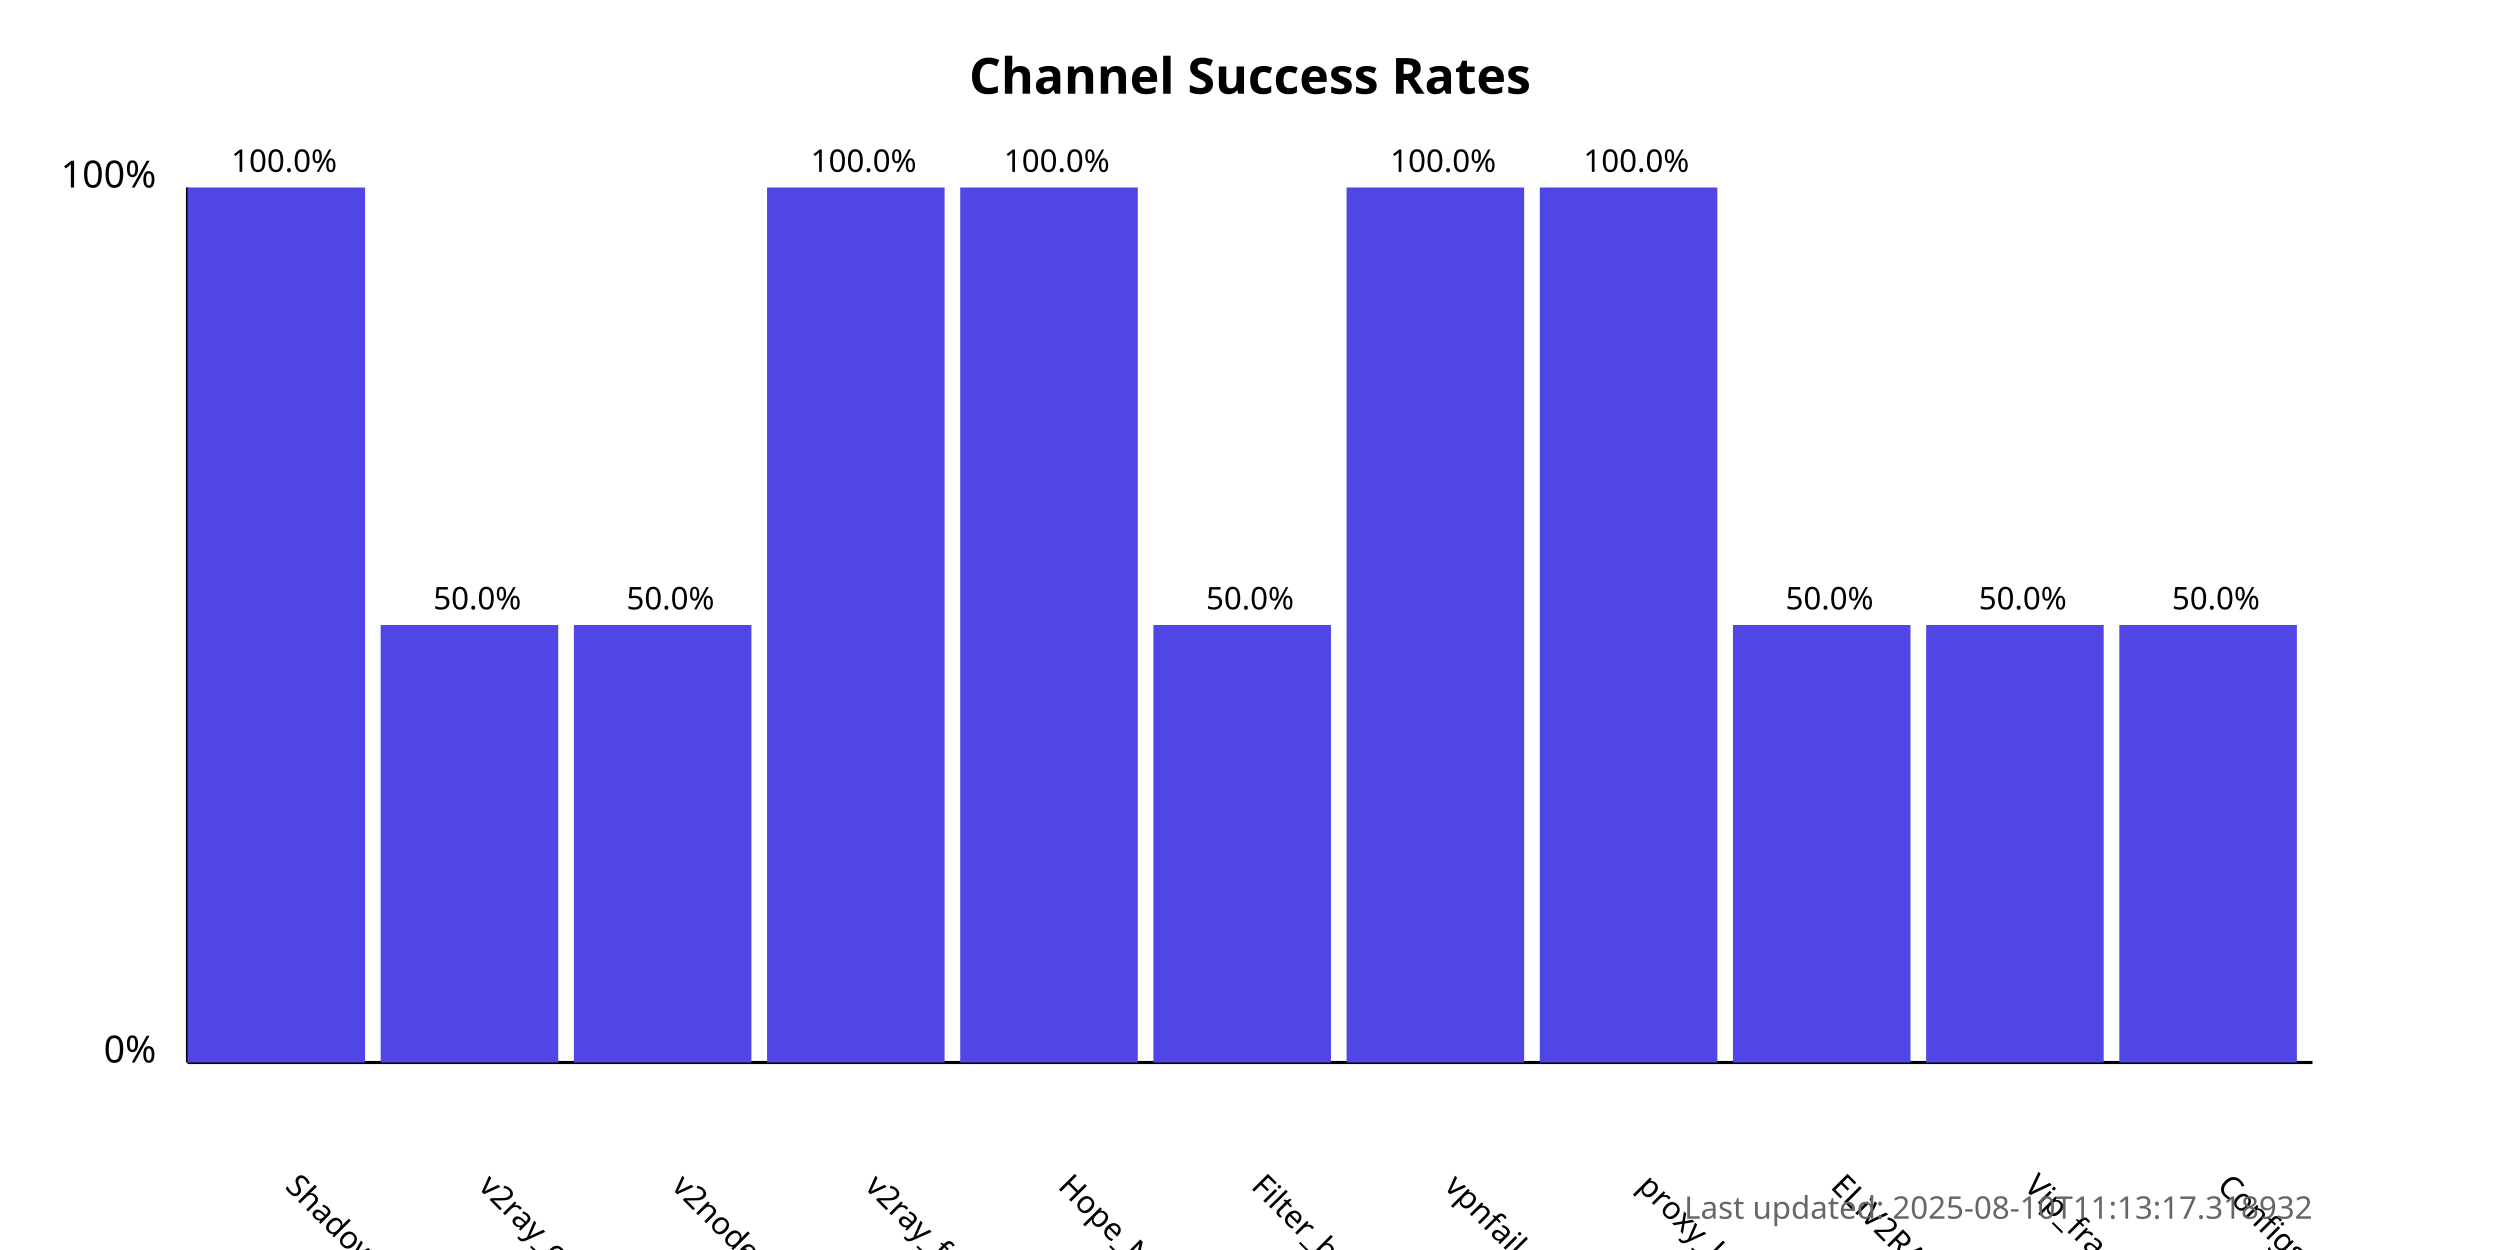
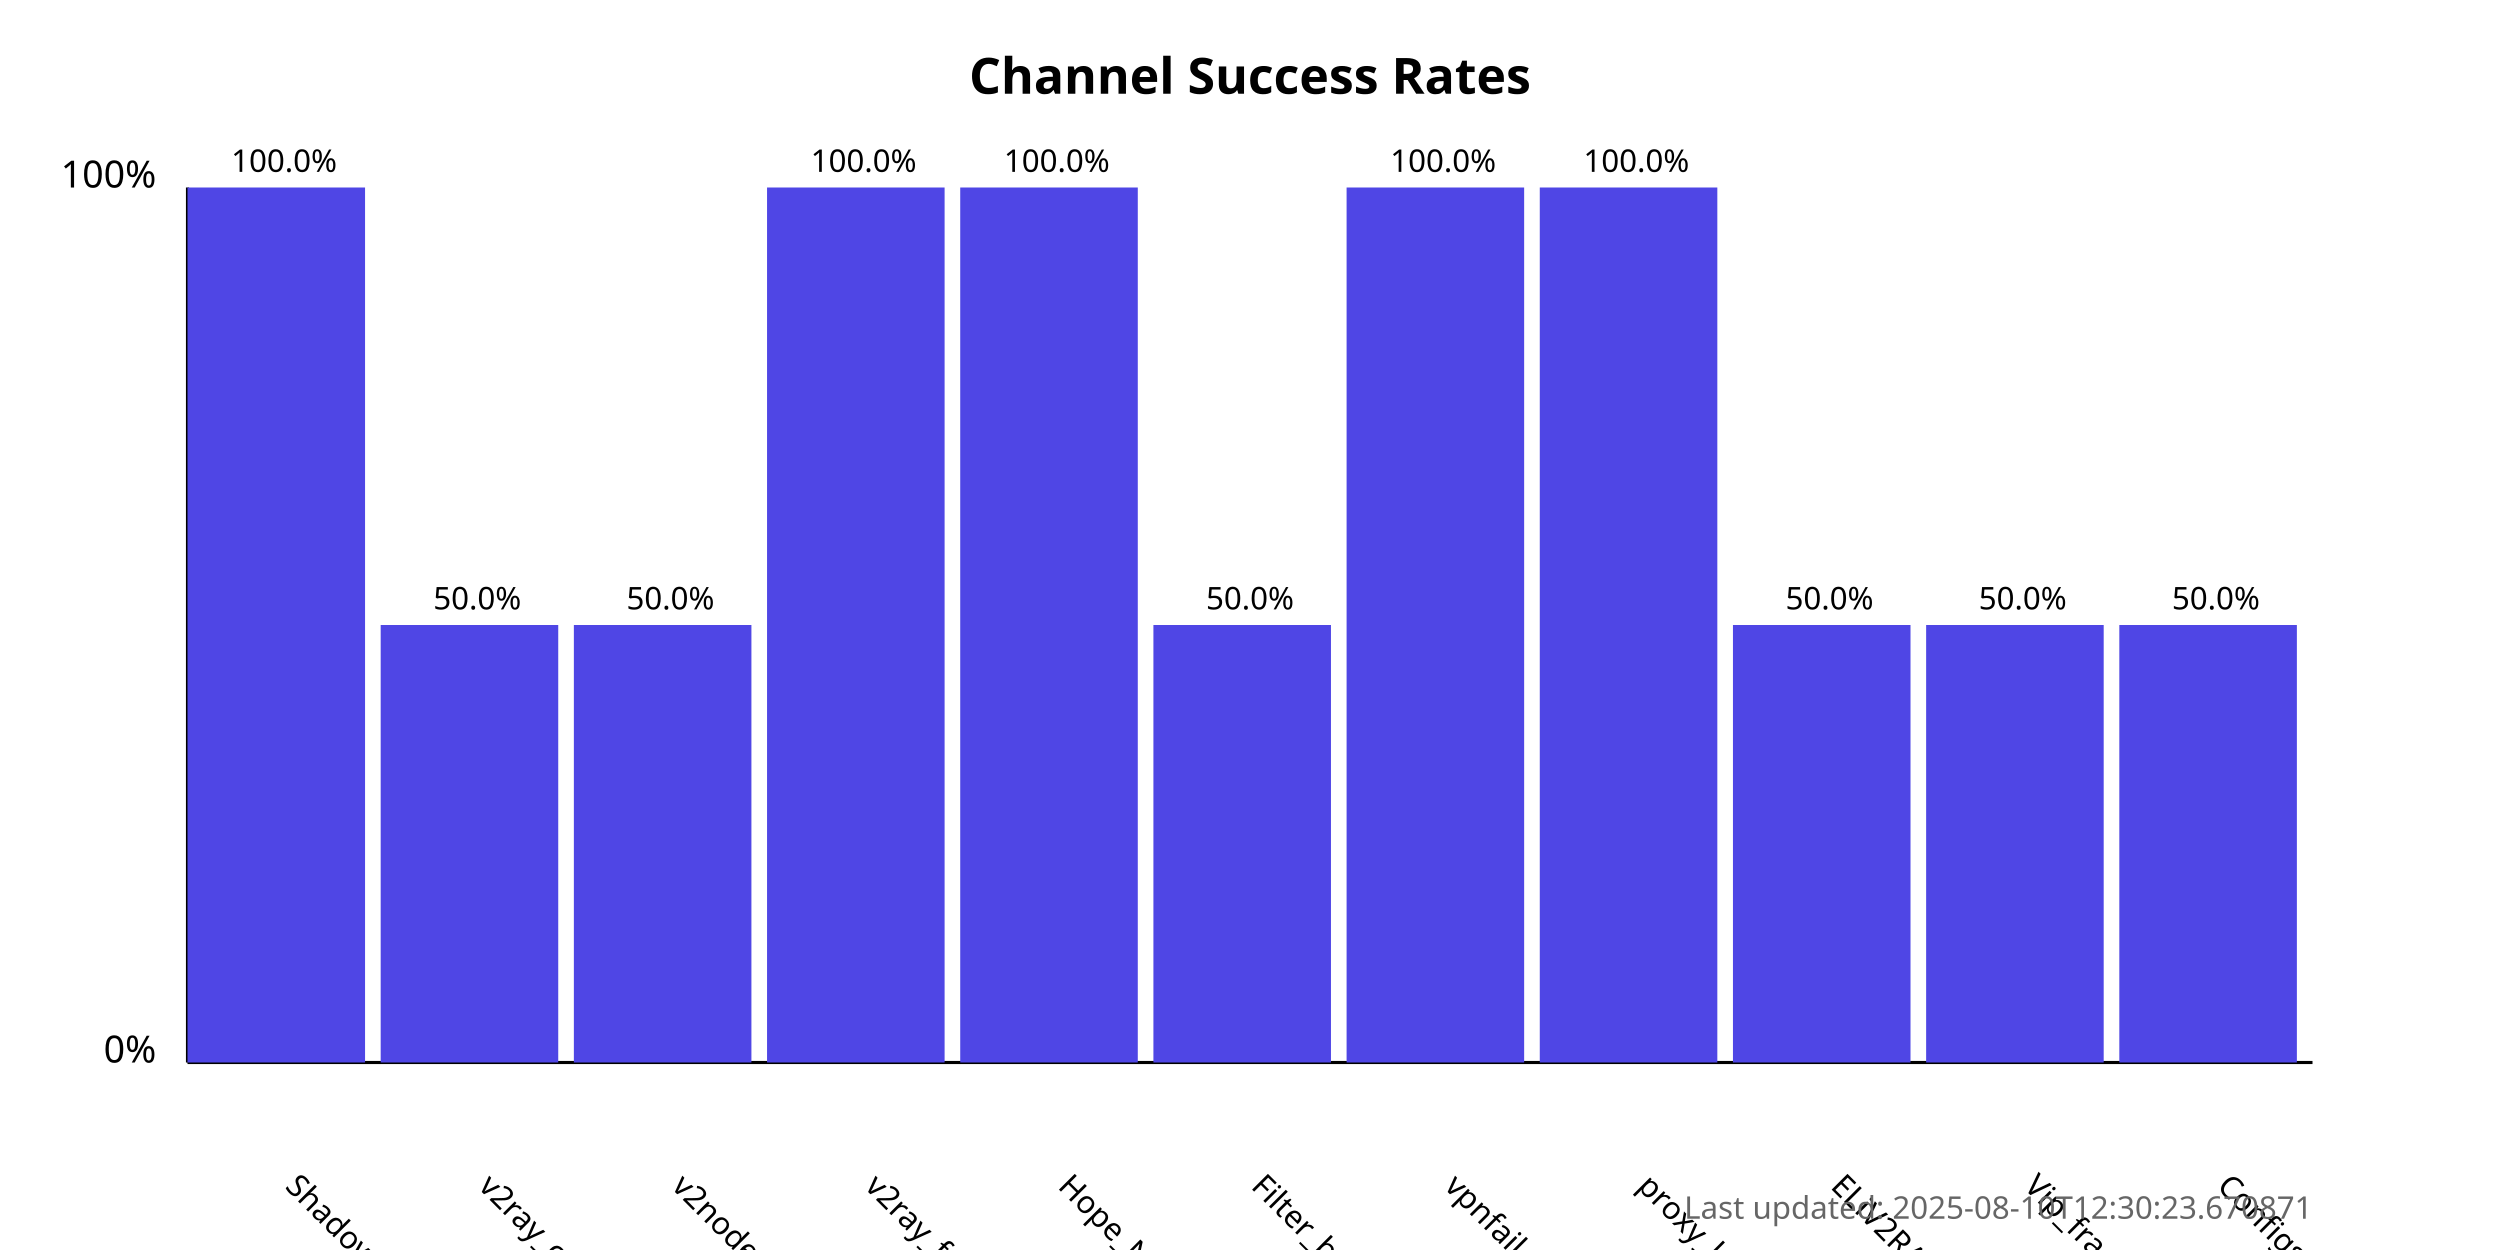
<svg xmlns="http://www.w3.org/2000/svg" width="800" height="400">
  <style>
            .chart-title { font: bold 16px sans-serif; }
            .axis-label { font: 12px sans-serif; }
            .tick-label { font: 10px sans-serif; }
            .bar { fill: #4f46e5; }
            .bar:hover { fill: #6366f1; }
            .timestamp { font: 10px sans-serif; fill: #666; }
        </style>
  <text x="400.0" y="30" text-anchor="middle" class="chart-title">
            Channel Success Rates
        </text>
  <line x1="60" y1="340" x2="60" y2="60" stroke="black" stroke-width="1" />
  <line x1="60" y1="340" x2="740" y2="340" stroke="black" stroke-width="1" />
  <text x="50" y="340" text-anchor="end" class="axis-label">0%</text>
  <text x="50" y="60" text-anchor="end" class="axis-label">100%</text>
  <g>
    <rect x="60" y="60.0" width="56.818" height="280.0" class="bar" />
    <text x="90.909" y="380" transform="rotate(45, 90.90909, 380)" text-anchor="start" class="tick-label">
                ShadowProxy66
            </text>
    <text x="90.909" y="55.0" text-anchor="middle" class="tick-label">
                100.0%
            </text>
  </g>
  <g>
    <rect x="121.818" y="200.0" width="56.818" height="140.0" class="bar" />
    <text x="152.727" y="380" transform="rotate(45, 152.7273, 380)" text-anchor="start" class="tick-label">
                v2ray_configs_pool
            </text>
    <text x="152.727" y="195.0" text-anchor="middle" class="tick-label">
                50.0%
            </text>
  </g>
  <g>
    <rect x="183.636" y="200.0" width="56.818" height="140.0" class="bar" />
    <text x="214.545" y="380" transform="rotate(45, 214.5455, 380)" text-anchor="start" class="tick-label">
                v2nodes
            </text>
    <text x="214.545" y="195.0" text-anchor="middle" class="tick-label">
                50.0%
            </text>
  </g>
  <g>
    <rect x="245.455" y="60.0" width="56.818" height="280.0" class="bar" />
    <text x="276.364" y="380" transform="rotate(45, 276.3636, 380)" text-anchor="start" class="tick-label">
                v2ray_free_conf
            </text>
    <text x="276.364" y="55.0" text-anchor="middle" class="tick-label">
                100.0%
            </text>
  </g>
  <g>
    <rect x="307.273" y="60.0" width="56.818" height="280.0" class="bar" />
    <text x="338.182" y="380" transform="rotate(45, 338.1818, 380)" text-anchor="start" class="tick-label">
                Hope_Net
            </text>
    <text x="338.182" y="55.0" text-anchor="middle" class="tick-label">
                100.0%
            </text>
  </g>
  <g>
    <rect x="369.091" y="200.0" width="56.818" height="140.0" class="bar" />
    <text x="400.0" y="380" transform="rotate(45, 400.0, 380)" text-anchor="start" class="tick-label">
                Filter_breaker
            </text>
    <text x="400.0" y="195.0" text-anchor="middle" class="tick-label">
                50.0%
            </text>
  </g>
  <g>
    <rect x="430.909" y="60.0" width="56.818" height="280.0" class="bar" />
    <text x="461.818" y="380" transform="rotate(45, 461.8182, 380)" text-anchor="start" class="tick-label">
                vpnfail_vless
            </text>
    <text x="461.818" y="55.0" text-anchor="middle" class="tick-label">
                100.0%
            </text>
  </g>
  <g>
    <rect x="492.727" y="60.0" width="56.818" height="280.0" class="bar" />
    <text x="523.636" y="380" transform="rotate(45, 523.6364, 380)" text-anchor="start" class="tick-label">
                proxy_kafee
            </text>
    <text x="523.636" y="55.0" text-anchor="middle" class="tick-label">
                100.0%
            </text>
  </g>
  <g>
    <rect x="554.545" y="200.0" width="56.818" height="140.0" class="bar" />
    <text x="585.455" y="380" transform="rotate(45, 585.4545, 380)" text-anchor="start" class="tick-label">
                ELiV2RAY
            </text>
    <text x="585.455" y="195.0" text-anchor="middle" class="tick-label">
                50.0%
            </text>
  </g>
  <g>
    <rect x="616.364" y="200.0" width="56.818" height="140.0" class="bar" />
    <text x="647.273" y="380" transform="rotate(45, 647.2727, 380)" text-anchor="start" class="tick-label">
                Vip_fragment_v2ray
            </text>
    <text x="647.273" y="195.0" text-anchor="middle" class="tick-label">
                50.0%
            </text>
  </g>
  <g>
    <rect x="678.182" y="200.0" width="56.818" height="140.0" class="bar" />
    <text x="709.091" y="380" transform="rotate(45, 709.0909, 380)" text-anchor="start" class="tick-label">
                ConfigsHubPlus
            </text>
    <text x="709.091" y="195.0" text-anchor="middle" class="tick-label">
                50.0%
            </text>
  </g>
  <text x="740" y="390" text-anchor="end" class="timestamp">
-             Last updated: 2025-08-10T11:13:17.318932
+             Last updated: 2025-08-10T12:30:23.670871
        </text>
</svg>
